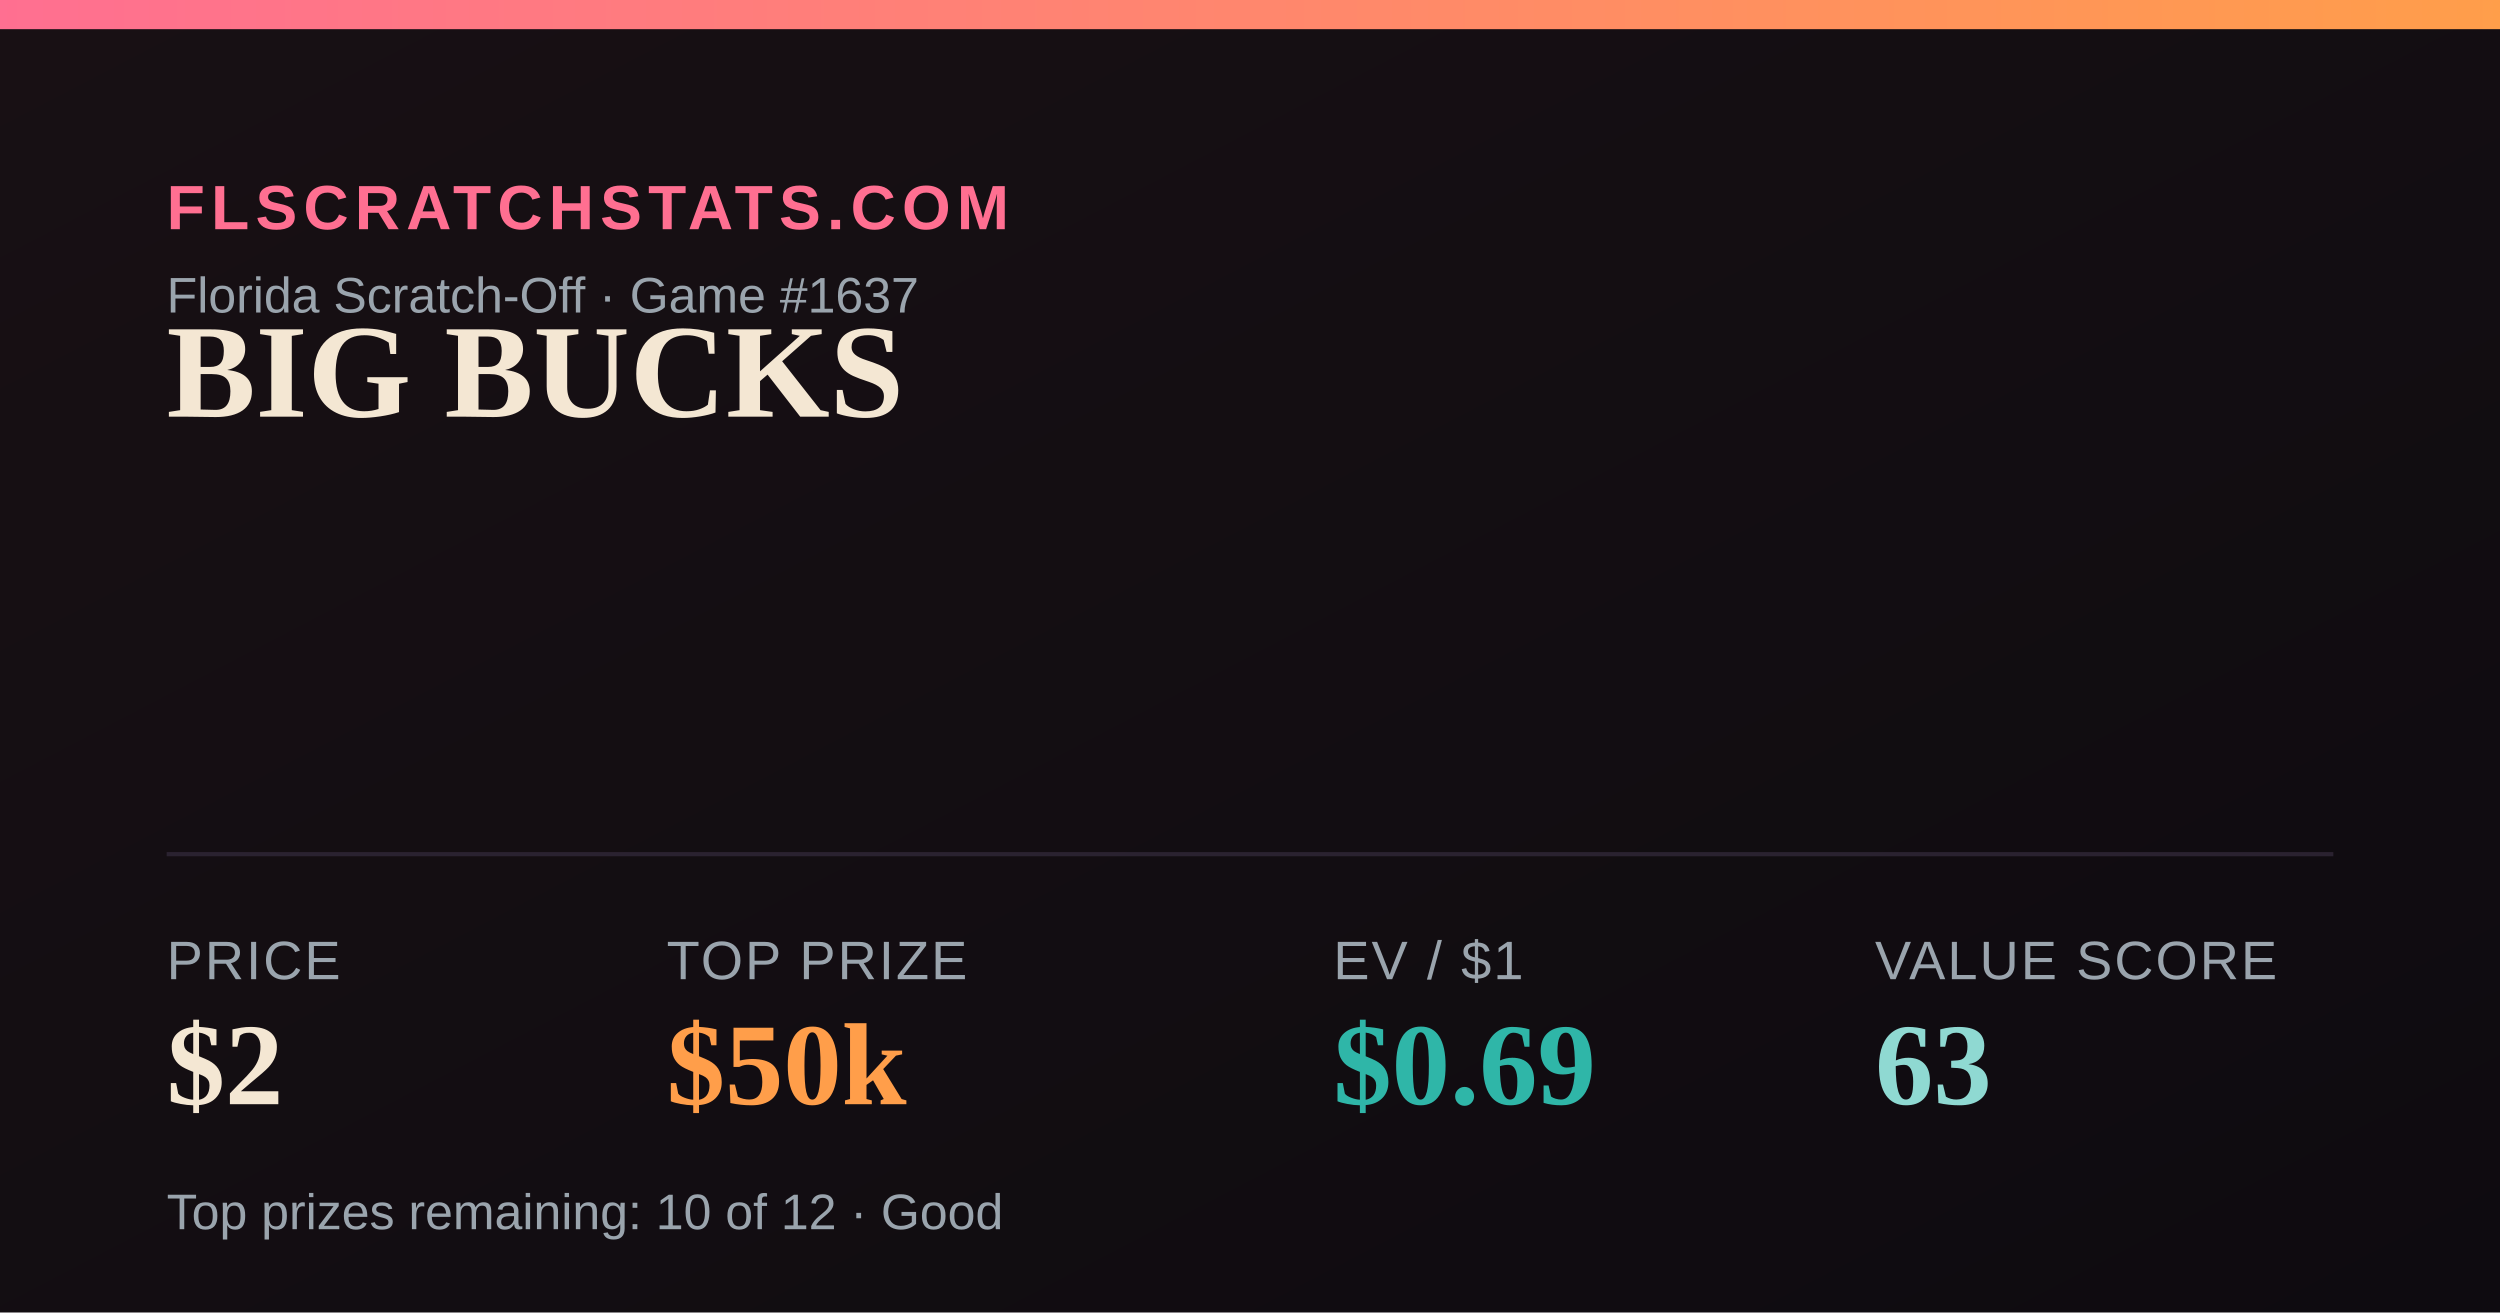
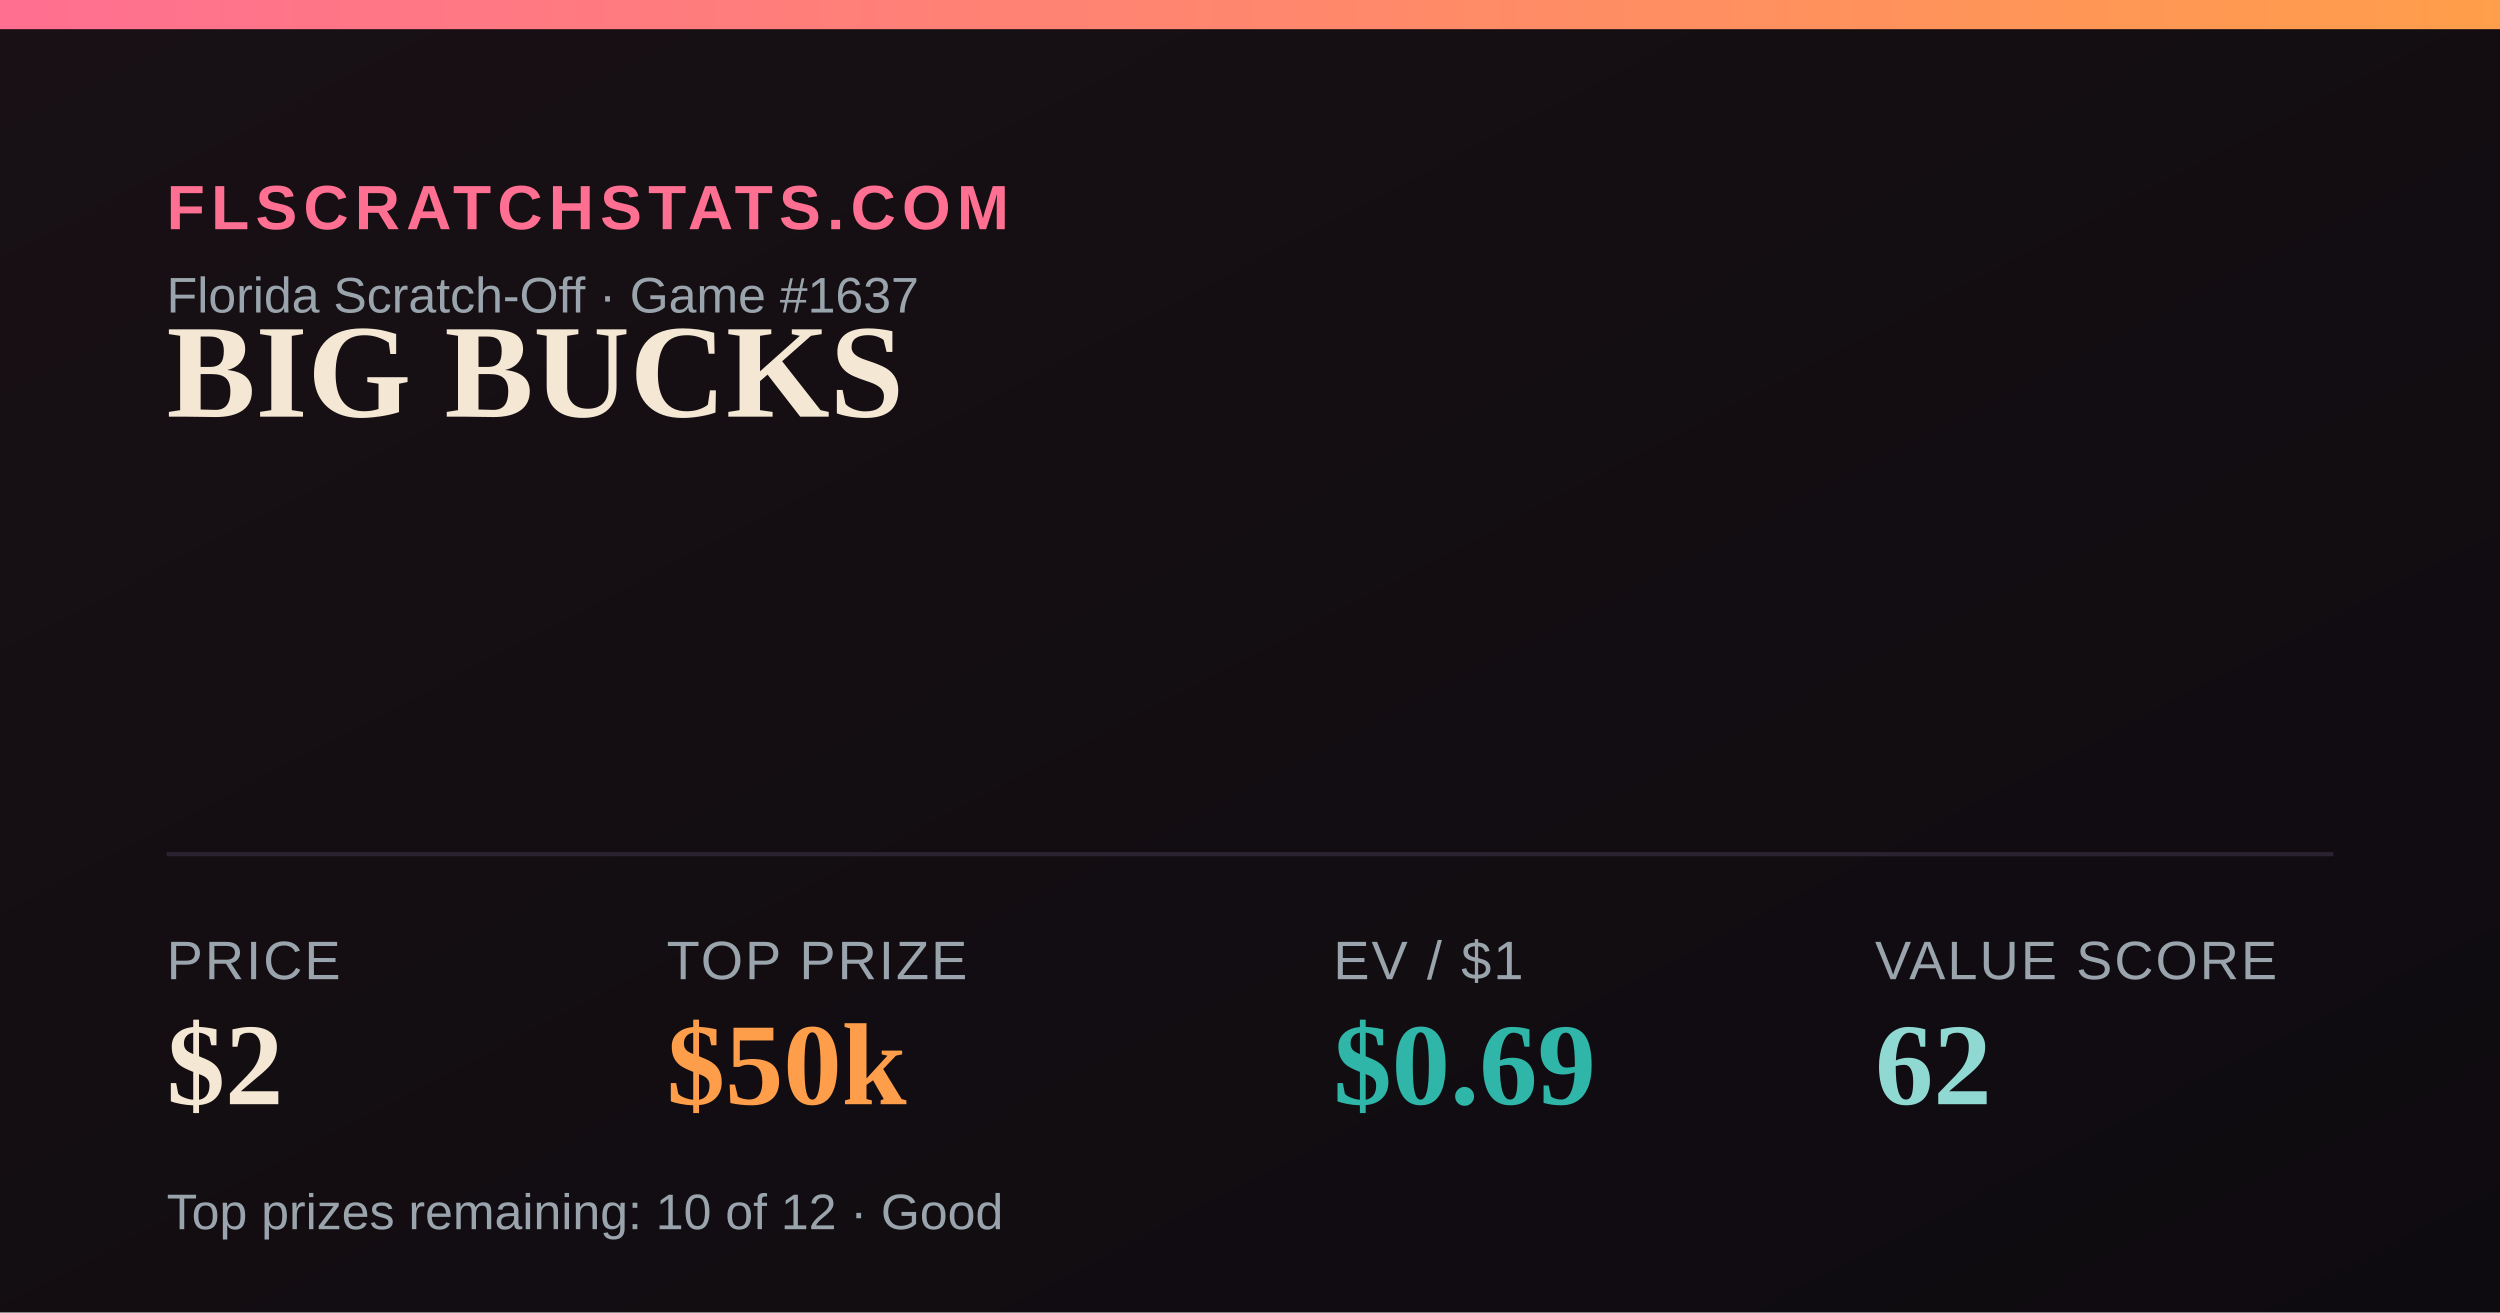
<svg xmlns="http://www.w3.org/2000/svg" width="1200" height="630" viewBox="0 0 1200 630">
  <defs>
    <linearGradient id="bg" x1="0" y1="0" x2="1" y2="1">
      <stop offset="0" stop-color="#181014" />
      <stop offset="1" stop-color="#0e0b10" />
    </linearGradient>
    <linearGradient id="accent" x1="0" y1="0" x2="1" y2="0">
      <stop offset="0" stop-color="#FF6F91" />
      <stop offset="1" stop-color="#FF9E4A" />
    </linearGradient>
  </defs>
  <rect width="1200" height="630" fill="url(#bg)" />
  <rect x="0" y="0" width="1200" height="14" fill="url(#accent)" />
  <text x="80" y="110" font-family="Arial,Helvetica,sans-serif" font-size="30" fill="#FF6F91" letter-spacing="3" font-weight="700">FLSCRATCHSTATS.COM</text>
  <text x="80" y="150" font-family="Arial,Helvetica,sans-serif" font-size="24" fill="#9aa4ad">Florida Scratch-Off · Game #1637</text>
  <text x="80" y="200" font-family="Georgia,'Times New Roman',serif" font-size="64" font-weight="700" fill="#F4E7D3">BIG BUCKS</text>
  <line x1="80" y1="410" x2="1120" y2="410" stroke="#2a2230" stroke-width="2" />
  <text x="80" y="470" font-family="Arial,Helvetica,sans-serif" font-size="26" fill="#9aa4ad" letter-spacing="1">PRICE</text>
  <text x="80" y="530" font-family="Georgia,'Times New Roman',serif" font-size="56" font-weight="700" fill="#F4E7D3">$2</text>
  <text x="320" y="470" font-family="Arial,Helvetica,sans-serif" font-size="26" fill="#9aa4ad" letter-spacing="1">TOP PRIZE</text>
  <text x="320" y="530" font-family="Georgia,'Times New Roman',serif" font-size="56" font-weight="700" fill="#FF9E4A">$50k</text>
  <text x="640" y="470" font-family="Arial,Helvetica,sans-serif" font-size="26" fill="#9aa4ad" letter-spacing="1">EV / $1</text>
  <text x="640" y="530" font-family="Georgia,'Times New Roman',serif" font-size="56" font-weight="700" fill="#2FB6A8">$0.69</text>
  <text x="900" y="470" font-family="Arial,Helvetica,sans-serif" font-size="26" fill="#9aa4ad" letter-spacing="1">VALUE SCORE</text>
-   <text x="900" y="530" font-family="Georgia,'Times New Roman',serif" font-size="56" font-weight="700" fill="#8FD9D2">63</text>
+   <text x="900" y="530" font-family="Georgia,'Times New Roman',serif" font-size="56" font-weight="700" fill="#8FD9D2">62</text>
  <text x="80" y="590" font-family="Arial,Helvetica,sans-serif" font-size="24" fill="#9aa4ad">Top prizes remaining: 10 of 12 · Good</text>
</svg>
